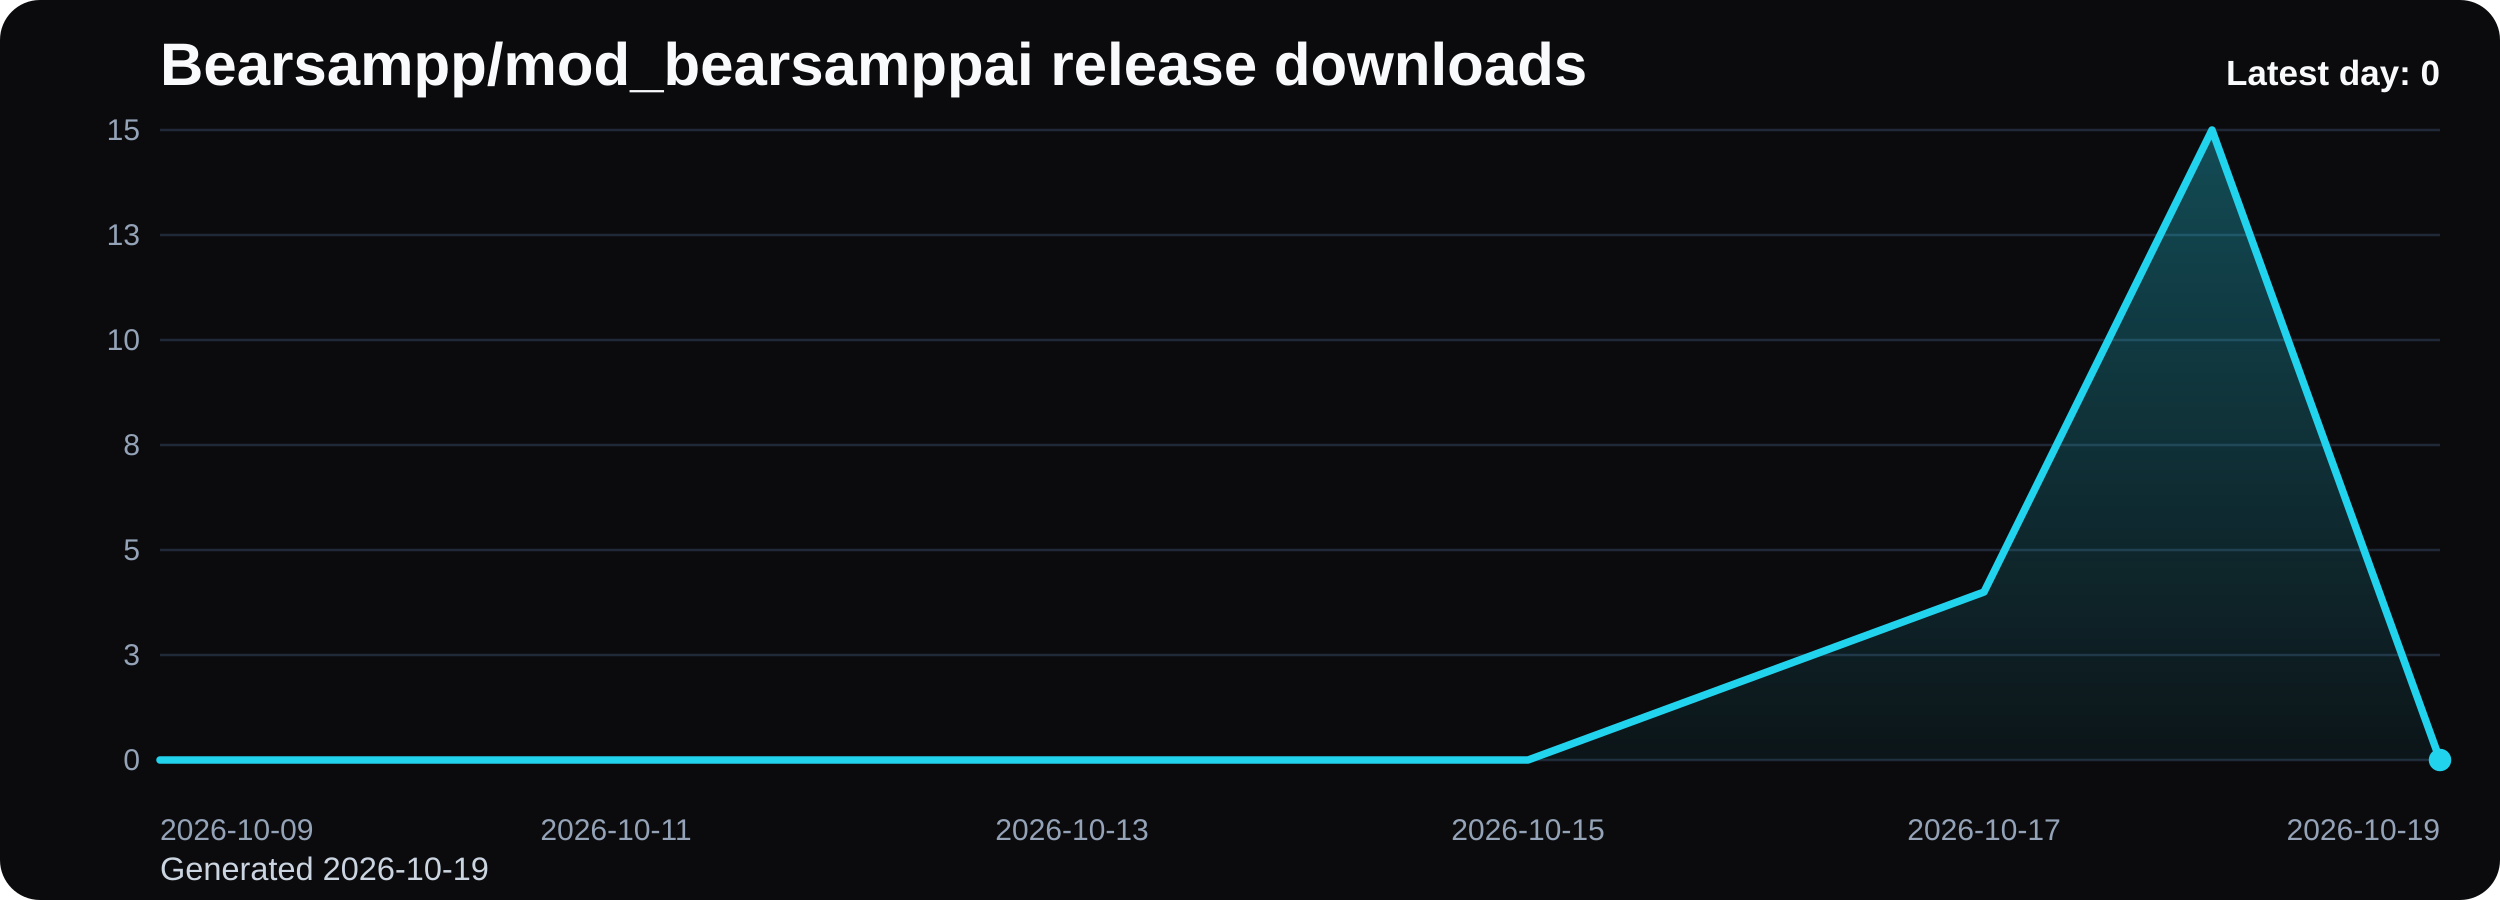
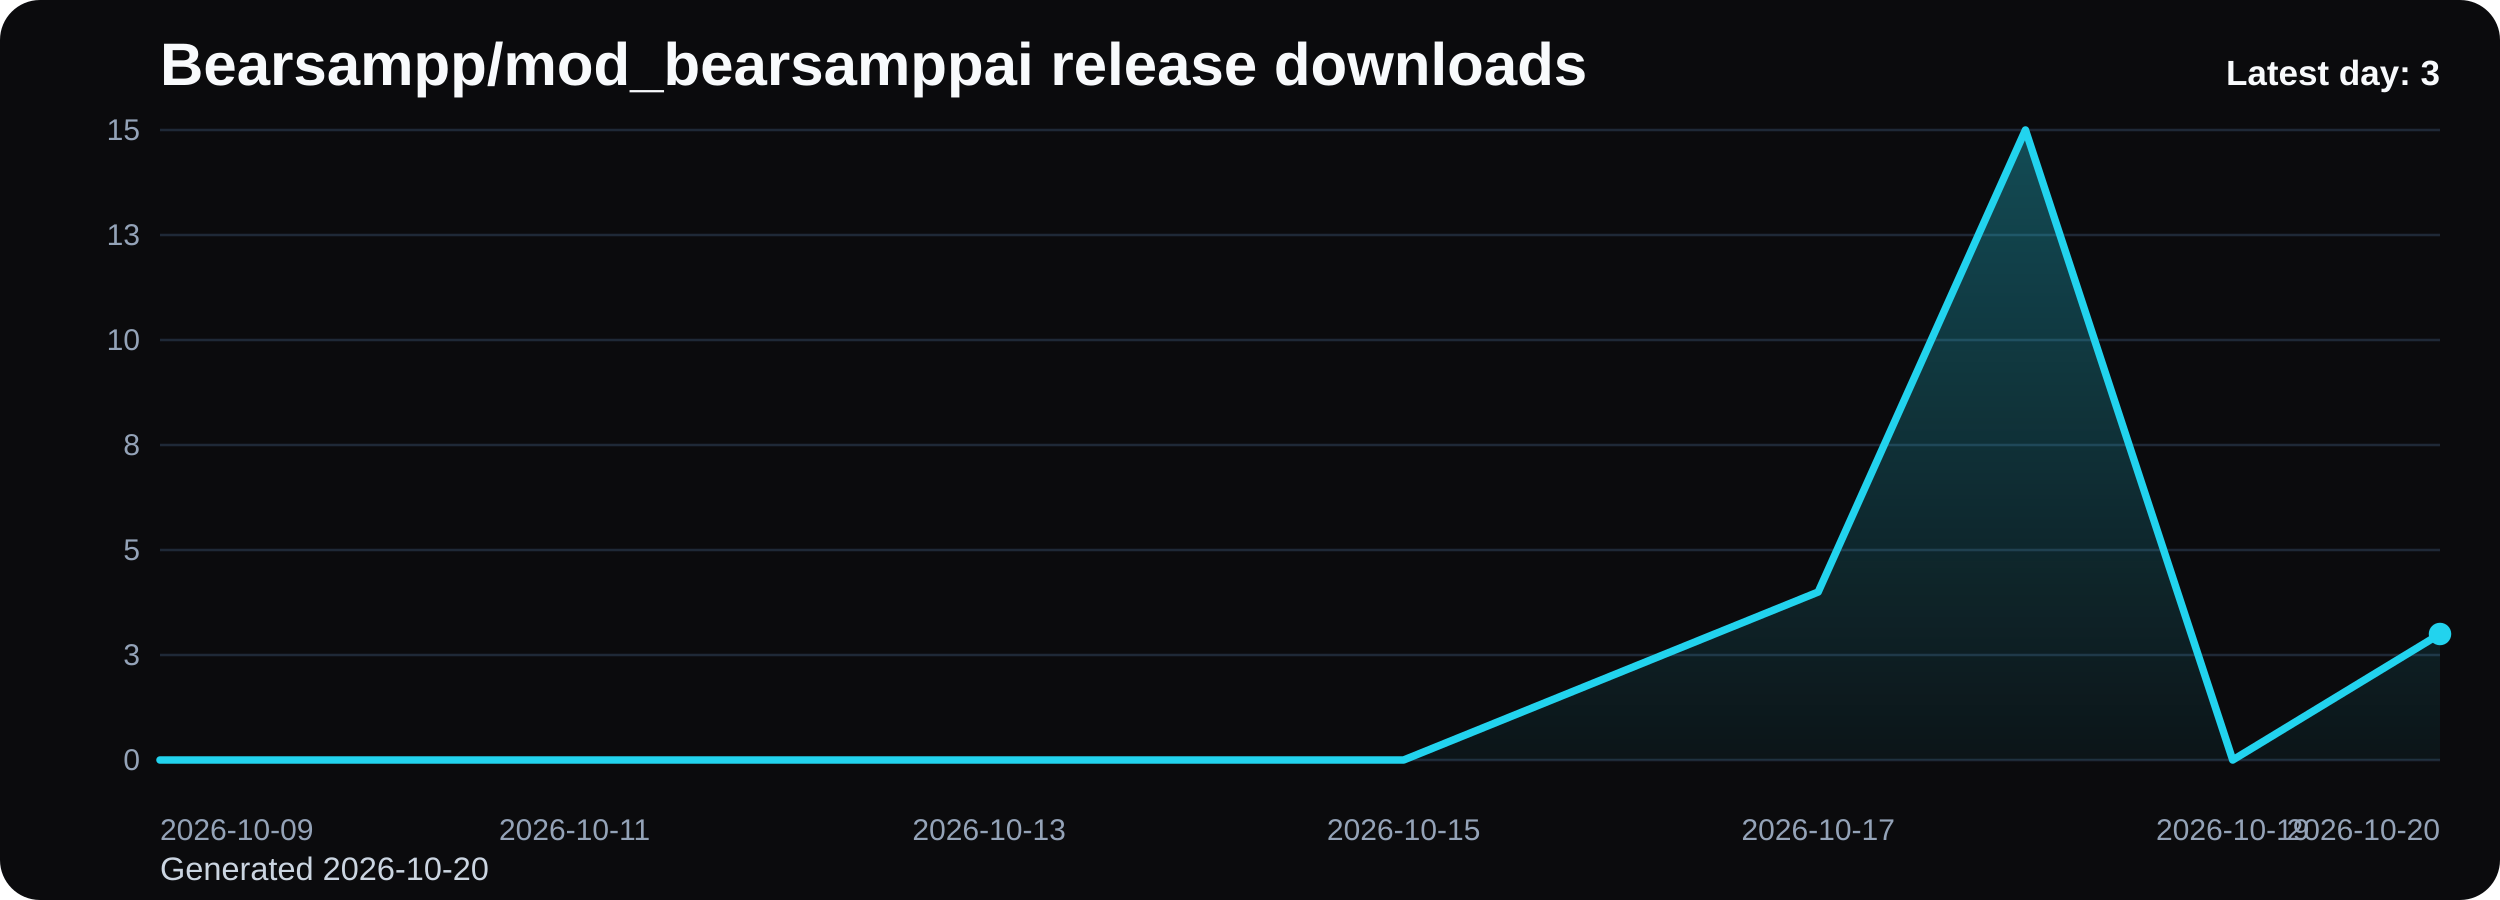
<svg xmlns="http://www.w3.org/2000/svg" viewBox="0 0 1000 360" role="img" aria-label="Bearsampp/mod_bearsamppai release downloads chart">
  <defs>
    <linearGradient id="fill-daily-black" x1="0" y1="0" x2="0" y2="1">
      <stop offset="0%" stop-color="#22d3ee" stop-opacity="0.32" />
      <stop offset="100%" stop-color="#22d3ee" stop-opacity="0.05" />
    </linearGradient>
    <style>
      .bg { fill: #0b0b0d; }
      .title { font: 700 24px Arial, sans-serif; fill: #f8fafc; }
      .sub { font: 400 13px Arial, sans-serif; fill: #cbd5e1; }
      .grid { stroke: #1f2937; stroke-width: 1; }
      .axis { font: 400 12px Arial, sans-serif; fill: #94a3b8; }
      .line { fill: none; stroke: #22d3ee; stroke-width: 3; stroke-linecap: round; stroke-linejoin: round; }
      .dot { fill: #22d3ee; }
      .value { font: 600 11px Arial, sans-serif; fill: #cbd5e1; }
      .latest { font: 700 14px Arial, sans-serif; fill: #f8fafc; }
    </style>
  </defs>
  <rect class="bg" x="0" y="0" width="1000" height="360" rx="16" />
  <text class="title" x="64" y="34">Bearsampp/mod_bearsamppai release downloads</text>
-   <text class="sub" x="64" y="352">Generated 2026-10-19</text>
+   <text class="sub" x="64" y="352">Generated 2026-10-20</text>
  <line x1="64" y1="52.00" x2="976" y2="52.00" class="grid" />
  <text x="56" y="56.00" text-anchor="end" class="axis">15</text>
  <line x1="64" y1="94.00" x2="976" y2="94.00" class="grid" />
  <text x="56" y="98.00" text-anchor="end" class="axis">13</text>
  <line x1="64" y1="136.00" x2="976" y2="136.00" class="grid" />
  <text x="56" y="140.00" text-anchor="end" class="axis">10</text>
  <line x1="64" y1="178.00" x2="976" y2="178.00" class="grid" />
  <text x="56" y="182.00" text-anchor="end" class="axis">8</text>
  <line x1="64" y1="220.00" x2="976" y2="220.00" class="grid" />
  <text x="56" y="224.00" text-anchor="end" class="axis">5</text>
  <line x1="64" y1="262.00" x2="976" y2="262.00" class="grid" />
  <text x="56" y="266.00" text-anchor="end" class="axis">3</text>
  <line x1="64" y1="304.00" x2="976" y2="304.00" class="grid" />
  <text x="56" y="308.00" text-anchor="end" class="axis">0</text>
-   <path d="M 64.00 304 L 64.00 304.00 L 155.20 304.00 L 246.40 304.00 L 337.60 304.00 L 428.80 304.00 L 520.00 304.00 L 611.20 304.00 L 702.40 270.40 L 793.60 236.80 L 884.80 52.00 L 976.00 304.00 L 976.00 304 Z" fill="url(#fill-daily-black)" />
-   <polyline class="line" points="64.00,304.00 155.20,304.00 246.40,304.00 337.60,304.00 428.80,304.00 520.00,304.00 611.20,304.00 702.40,270.40 793.60,236.80 884.80,52.00 976.00,304.00" />
-   <circle class="dot" cx="976.00" cy="304.00" r="4.5" />
+   <path d="M 64.00 304 L 64.00 304.00 L 146.91 304.00 L 229.82 304.00 L 312.73 304.00 L 395.64 304.00 L 478.55 304.00 L 561.45 304.00 L 644.36 270.40 L 727.27 236.80 L 810.18 52.00 L 893.09 304.00 L 976.00 253.60 L 976.00 304 Z" fill="url(#fill-daily-black)" />
+   <polyline class="line" points="64.00,304.00 146.91,304.00 229.82,304.00 312.73,304.00 395.64,304.00 478.55,304.00 561.45,304.00 644.36,270.40 727.27,236.80 810.18,52.00 893.09,304.00 976.00,253.60" />
+   <circle class="dot" cx="976.00" cy="253.60" r="4.5" />
  <text class="axis" x="64.00" y="336" text-anchor="start">2026-10-09</text>
-   <text class="axis" x="246.40" y="336" text-anchor="middle">2026-10-11</text>
-   <text class="axis" x="428.80" y="336" text-anchor="middle">2026-10-13</text>
-   <text class="axis" x="611.20" y="336" text-anchor="middle">2026-10-15</text>
-   <text class="axis" x="793.60" y="336" text-anchor="middle">2026-10-17</text>
-   <text class="axis" x="976.00" y="336" text-anchor="end">2026-10-19</text>
-   <text class="latest" x="976" y="34" text-anchor="end">Latest day: 0</text>
+   <text class="axis" x="229.82" y="336" text-anchor="middle">2026-10-11</text>
+   <text class="axis" x="395.64" y="336" text-anchor="middle">2026-10-13</text>
+   <text class="axis" x="561.45" y="336" text-anchor="middle">2026-10-15</text>
+   <text class="axis" x="727.27" y="336" text-anchor="middle">2026-10-17</text>
+   <text class="axis" x="893.09" y="336" text-anchor="middle">2026-10-19</text>
+   <text class="axis" x="976.00" y="336" text-anchor="end">2026-10-20</text>
+   <text class="latest" x="976" y="34" text-anchor="end">Latest day: 3</text>
</svg>
